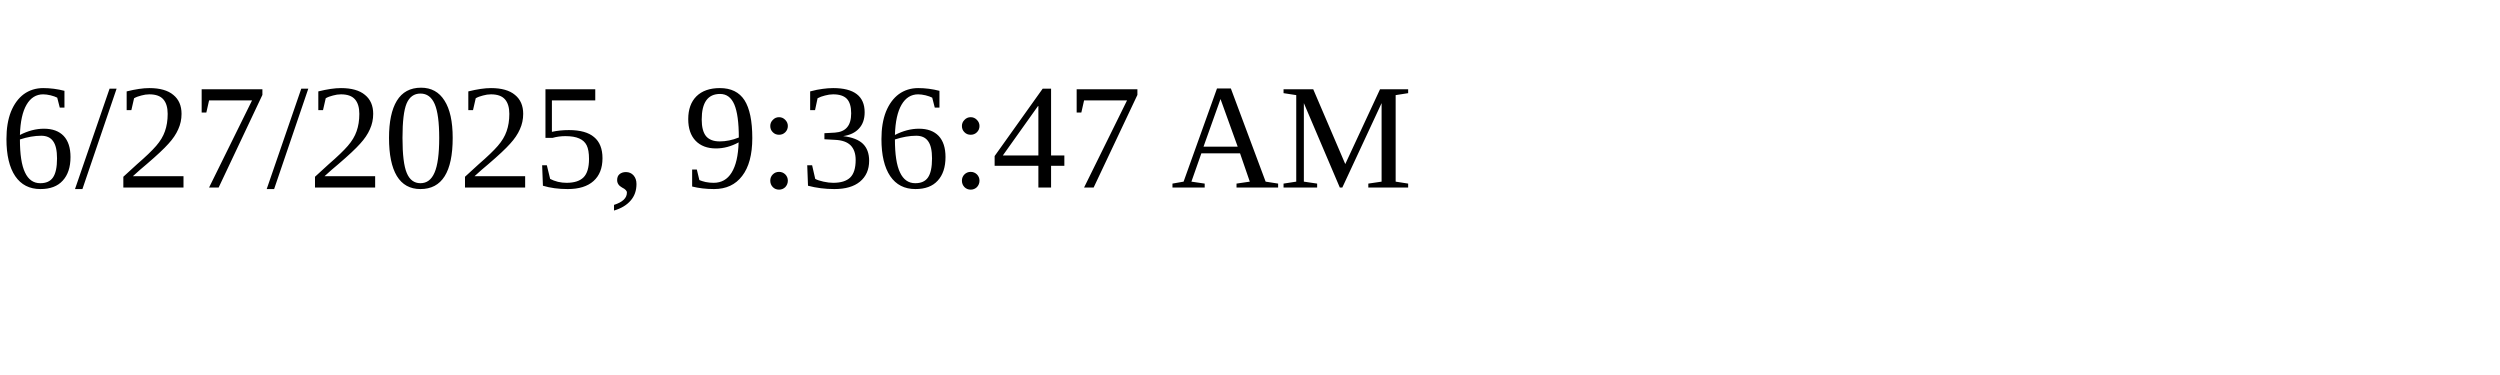
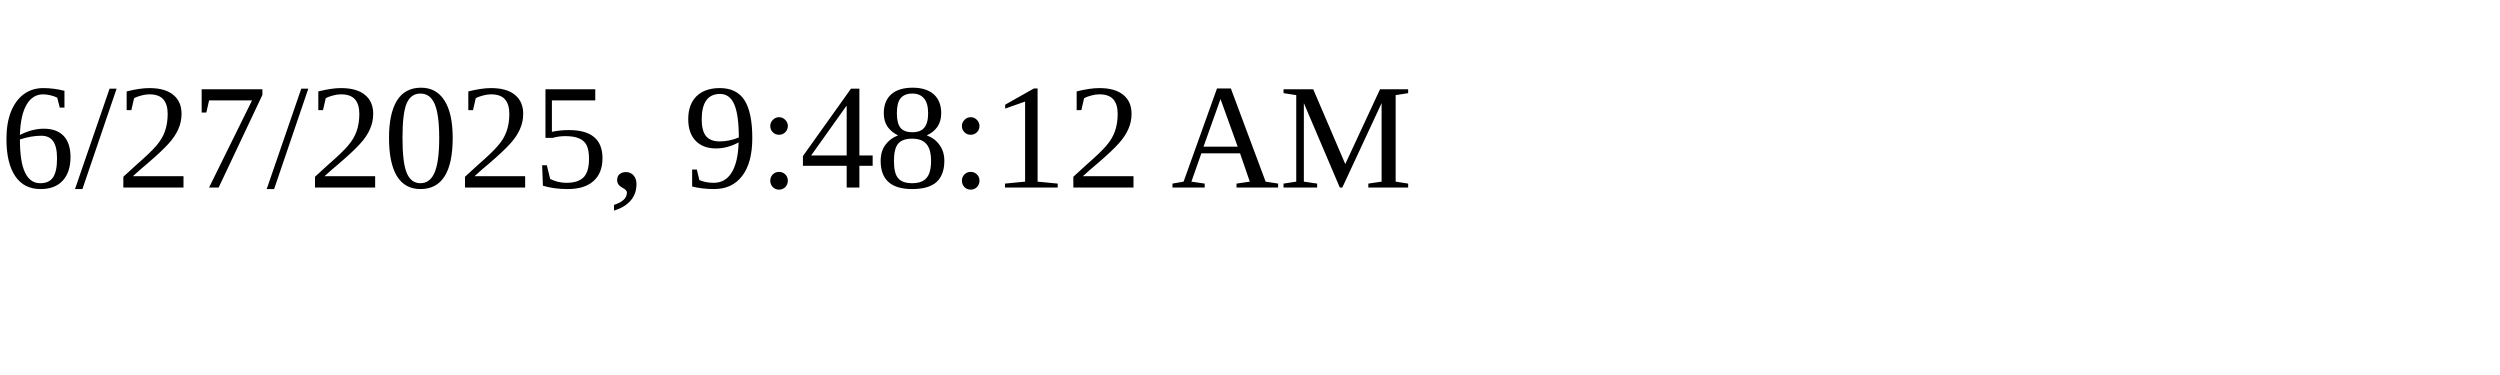
<svg xmlns="http://www.w3.org/2000/svg" height="30" width="200">
-   <text x="0" y="15">6/27/2025, 9:36:47 AM</text>
+   <text x="0" y="15">6/27/2025, 9:48:12 AM</text>
</svg>
